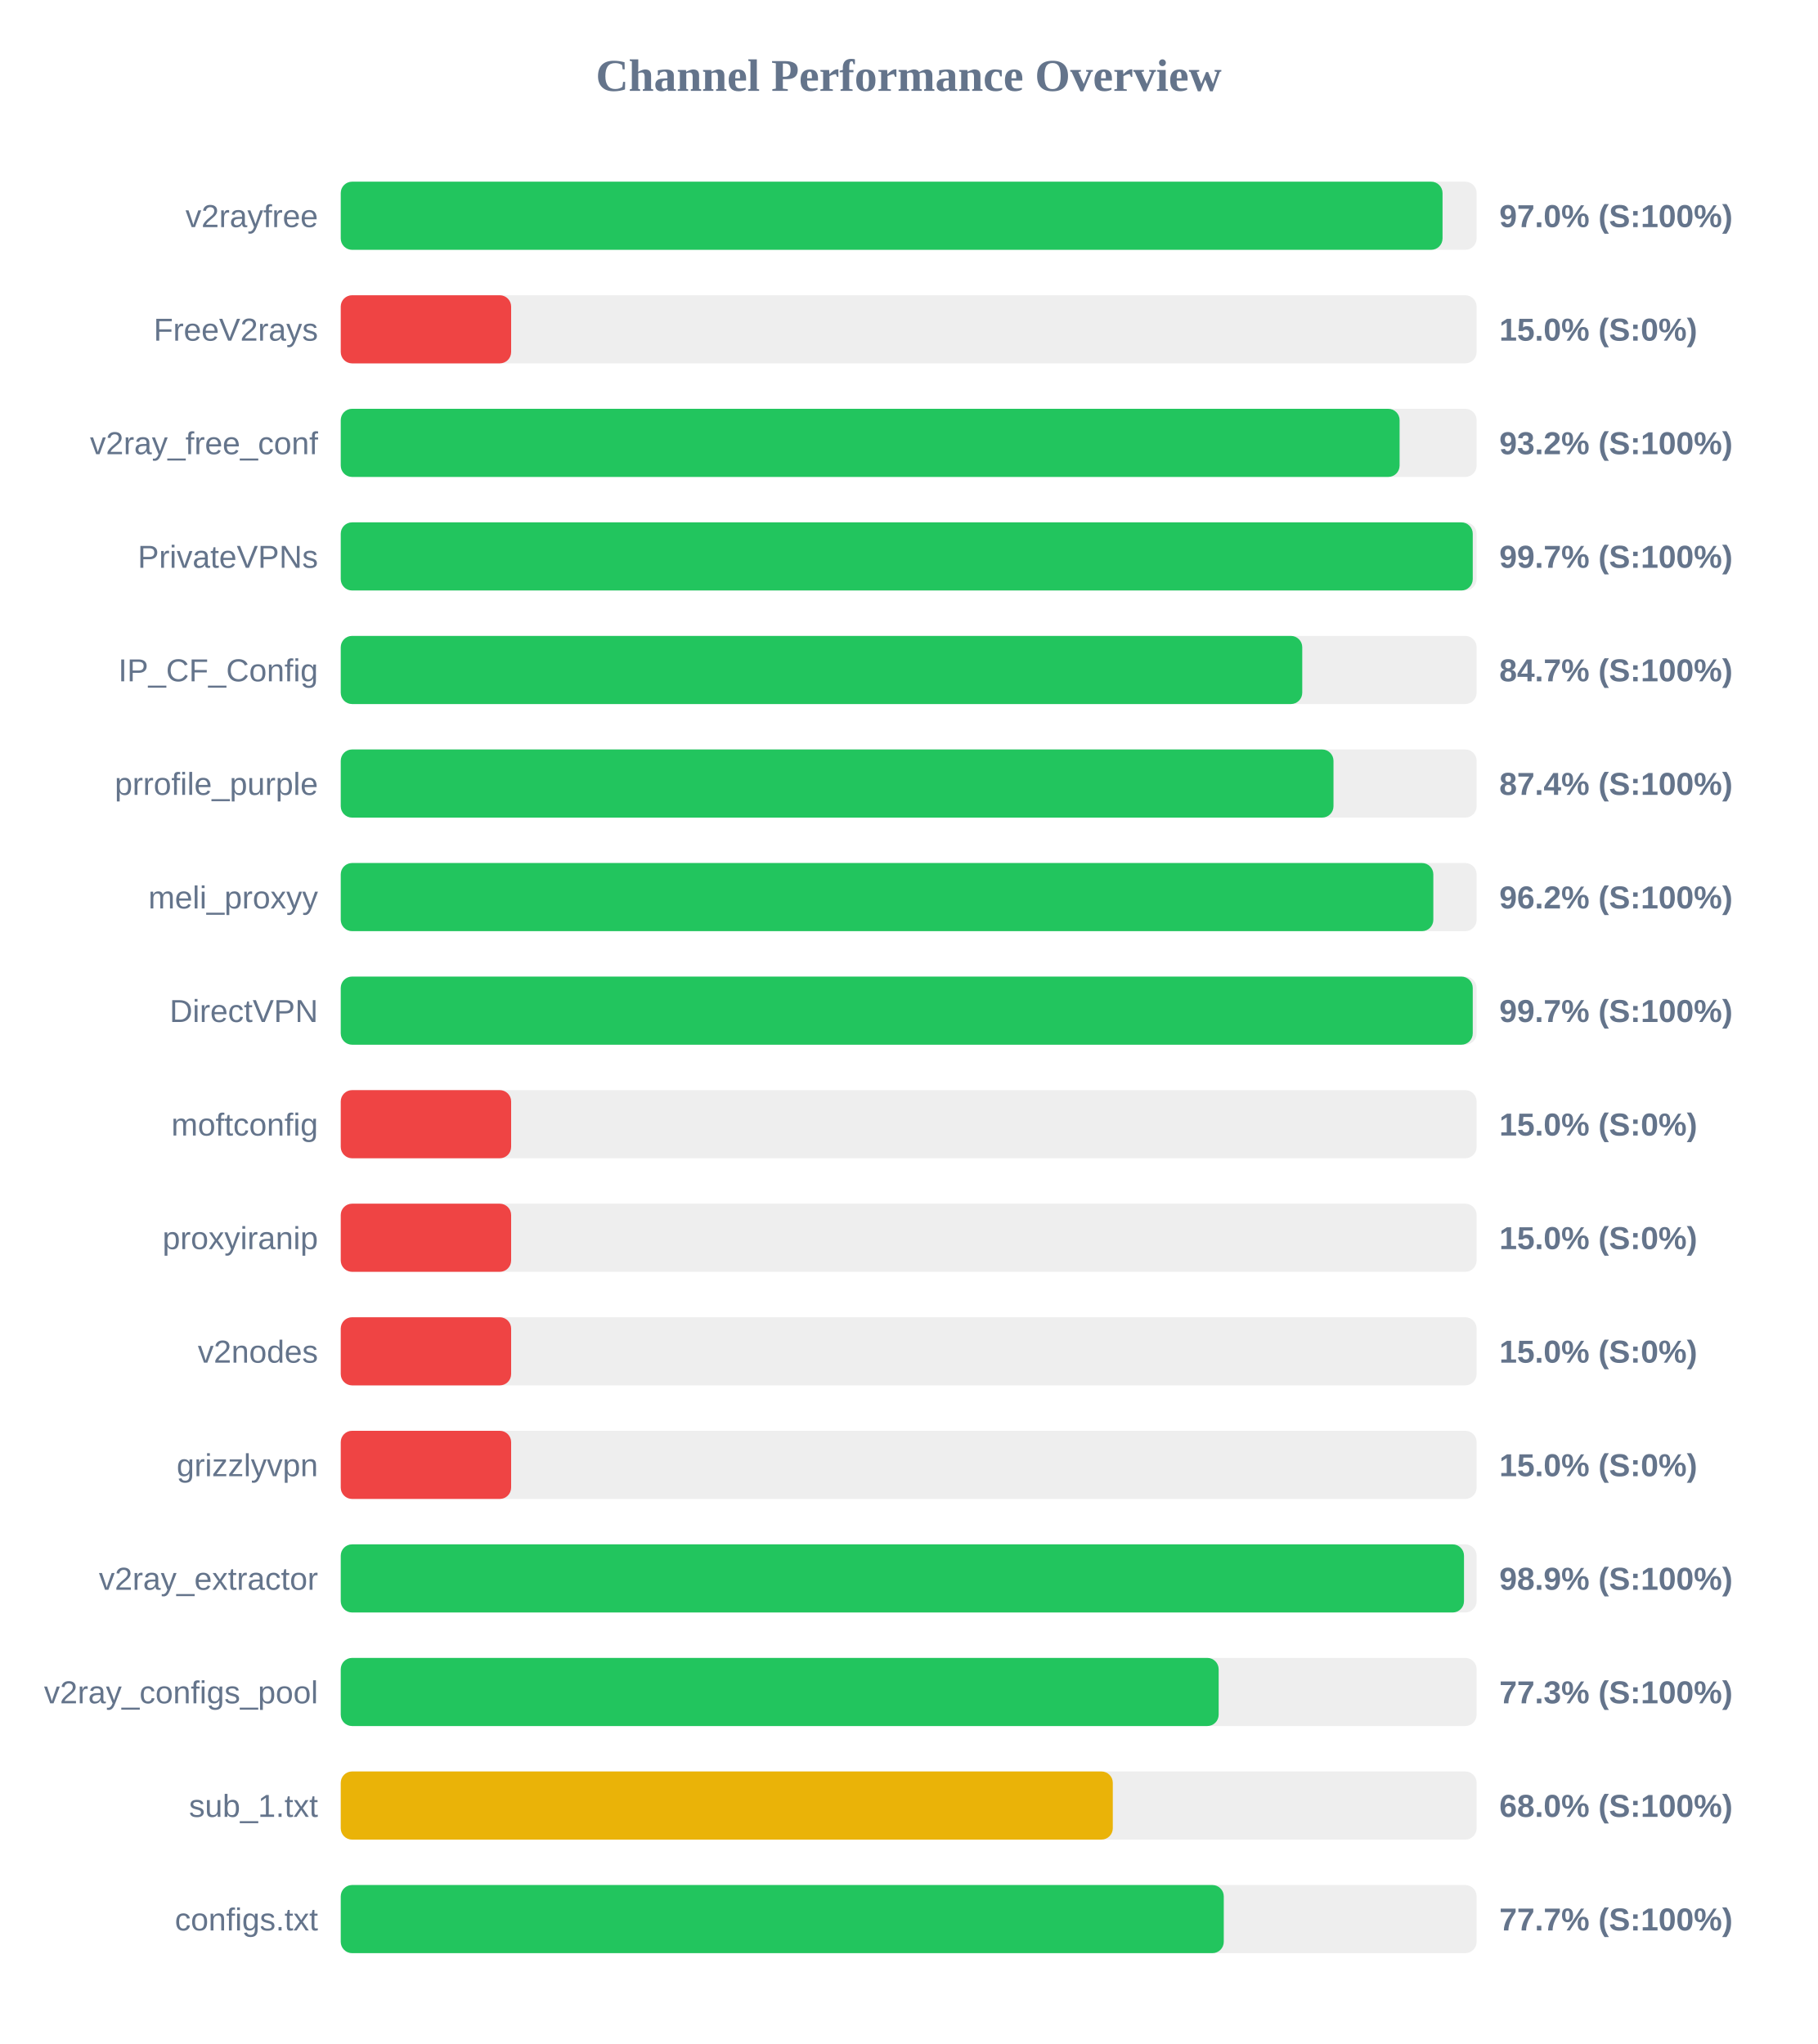
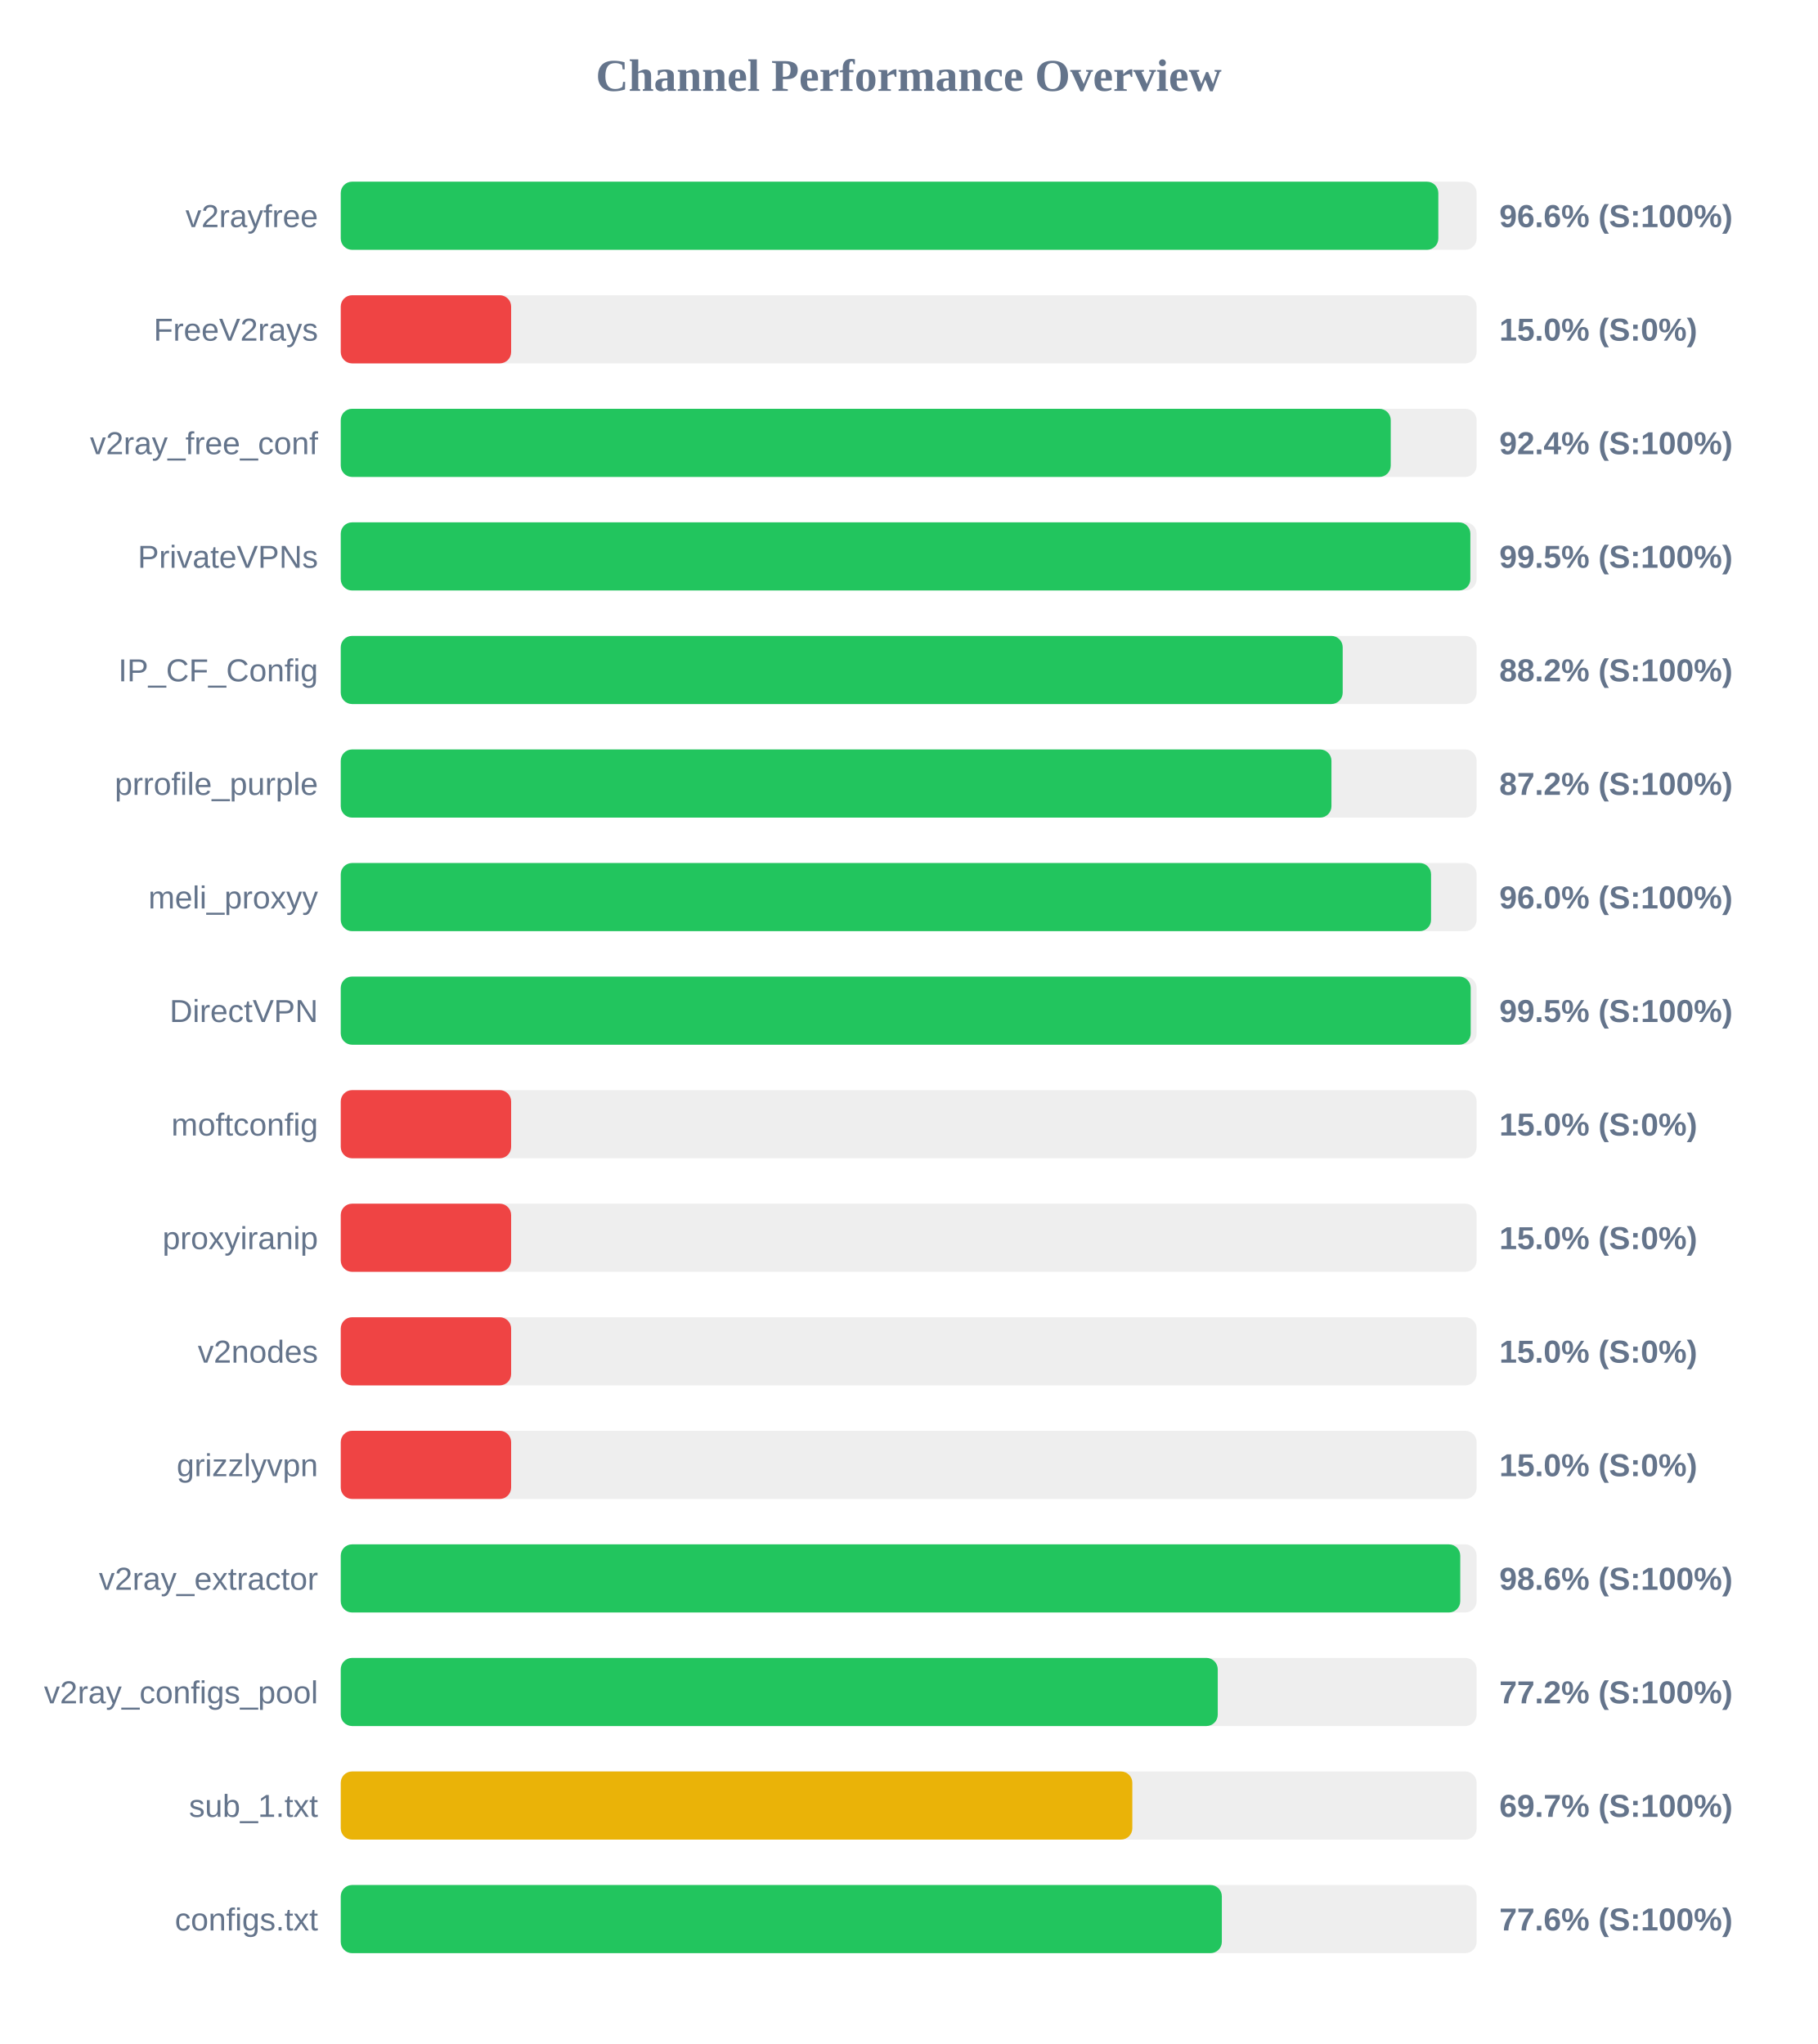
<svg xmlns="http://www.w3.org/2000/svg" width="800" height="900" version="1.1">
  <style>
        .row { font: 14px Arial; fill: #64748b; }
        .score { font: bold 14px Arial; fill: #64748b; }
    </style>
  <text x="400" y="40" text-anchor="middle" font-size="20px" font-weight="bold" fill="#64748b">Channel Performance Overview</text>
  <rect x="150" y="80" width="500" height="30" fill="#eee" rx="5" />
-   <rect x="150" y="80" width="485.0" height="30" fill="#22c55e" rx="5" />
+   <rect x="150" y="80" width="483.15" height="30" fill="#22c55e" rx="5" />
  <text x="140" y="100" text-anchor="end" class="row">v2rayfree</text>
-   <text x="660" y="100" text-anchor="start" class="score">97.0% (S:100%)</text>
+   <text x="660" y="100" text-anchor="start" class="score">96.6% (S:100%)</text>
  <rect x="150" y="130" width="500" height="30" fill="#eee" rx="5" />
  <rect x="150" y="130" width="75.0" height="30" fill="#ef4444" rx="5" />
  <text x="140" y="150" text-anchor="end" class="row">FreeV2rays</text>
  <text x="660" y="150" text-anchor="start" class="score">15.0% (S:0%)</text>
  <rect x="150" y="180" width="500" height="30" fill="#eee" rx="5" />
-   <rect x="150" y="180" width="466.1" height="30" fill="#22c55e" rx="5" />
+   <rect x="150" y="180" width="462.2" height="30" fill="#22c55e" rx="5" />
  <text x="140" y="200" text-anchor="end" class="row">v2ray_free_conf</text>
-   <text x="660" y="200" text-anchor="start" class="score">93.2% (S:100%)</text>
+   <text x="660" y="200" text-anchor="start" class="score">92.4% (S:100%)</text>
  <rect x="150" y="230" width="500" height="30" fill="#eee" rx="5" />
-   <rect x="150" y="230" width="498.3" height="30" fill="#22c55e" rx="5" />
+   <rect x="150" y="230" width="497.25" height="30" fill="#22c55e" rx="5" />
  <text x="140" y="250" text-anchor="end" class="row">PrivateVPNs</text>
-   <text x="660" y="250" text-anchor="start" class="score">99.7% (S:100%)</text>
+   <text x="660" y="250" text-anchor="start" class="score">99.5% (S:100%)</text>
  <rect x="150" y="280" width="500" height="30" fill="#eee" rx="5" />
-   <rect x="150" y="280" width="423.25" height="30" fill="#22c55e" rx="5" />
+   <rect x="150" y="280" width="441.05" height="30" fill="#22c55e" rx="5" />
  <text x="140" y="300" text-anchor="end" class="row">IP_CF_Config</text>
-   <text x="660" y="300" text-anchor="start" class="score">84.7% (S:100%)</text>
+   <text x="660" y="300" text-anchor="start" class="score">88.2% (S:100%)</text>
  <rect x="150" y="330" width="500" height="30" fill="#eee" rx="5" />
-   <rect x="150" y="330" width="437.0" height="30" fill="#22c55e" rx="5" />
+   <rect x="150" y="330" width="436.1" height="30" fill="#22c55e" rx="5" />
  <text x="140" y="350" text-anchor="end" class="row">prrofile_purple</text>
-   <text x="660" y="350" text-anchor="start" class="score">87.4% (S:100%)</text>
+   <text x="660" y="350" text-anchor="start" class="score">87.2% (S:100%)</text>
  <rect x="150" y="380" width="500" height="30" fill="#eee" rx="5" />
-   <rect x="150" y="380" width="480.95" height="30" fill="#22c55e" rx="5" />
+   <rect x="150" y="380" width="479.95" height="30" fill="#22c55e" rx="5" />
  <text x="140" y="400" text-anchor="end" class="row">meli_proxyy</text>
-   <text x="660" y="400" text-anchor="start" class="score">96.2% (S:100%)</text>
+   <text x="660" y="400" text-anchor="start" class="score">96.0% (S:100%)</text>
  <rect x="150" y="430" width="500" height="30" fill="#eee" rx="5" />
-   <rect x="150" y="430" width="498.3" height="30" fill="#22c55e" rx="5" />
+   <rect x="150" y="430" width="497.4" height="30" fill="#22c55e" rx="5" />
  <text x="140" y="450" text-anchor="end" class="row">DirectVPN</text>
-   <text x="660" y="450" text-anchor="start" class="score">99.7% (S:100%)</text>
+   <text x="660" y="450" text-anchor="start" class="score">99.5% (S:100%)</text>
  <rect x="150" y="480" width="500" height="30" fill="#eee" rx="5" />
  <rect x="150" y="480" width="75.0" height="30" fill="#ef4444" rx="5" />
  <text x="140" y="500" text-anchor="end" class="row">moftconfig</text>
  <text x="660" y="500" text-anchor="start" class="score">15.0% (S:0%)</text>
  <rect x="150" y="530" width="500" height="30" fill="#eee" rx="5" />
  <rect x="150" y="530" width="75.0" height="30" fill="#ef4444" rx="5" />
  <text x="140" y="550" text-anchor="end" class="row">proxyiranip</text>
  <text x="660" y="550" text-anchor="start" class="score">15.0% (S:0%)</text>
  <rect x="150" y="580" width="500" height="30" fill="#eee" rx="5" />
  <rect x="150" y="580" width="75.0" height="30" fill="#ef4444" rx="5" />
  <text x="140" y="600" text-anchor="end" class="row">v2nodes</text>
  <text x="660" y="600" text-anchor="start" class="score">15.0% (S:0%)</text>
  <rect x="150" y="630" width="500" height="30" fill="#eee" rx="5" />
  <rect x="150" y="630" width="75.0" height="30" fill="#ef4444" rx="5" />
  <text x="140" y="650" text-anchor="end" class="row">grizzlyvpn</text>
  <text x="660" y="650" text-anchor="start" class="score">15.0% (S:0%)</text>
  <rect x="150" y="680" width="500" height="30" fill="#eee" rx="5" />
-   <rect x="150" y="680" width="494.45" height="30" fill="#22c55e" rx="5" />
+   <rect x="150" y="680" width="492.8" height="30" fill="#22c55e" rx="5" />
  <text x="140" y="700" text-anchor="end" class="row">v2ray_extractor</text>
-   <text x="660" y="700" text-anchor="start" class="score">98.9% (S:100%)</text>
+   <text x="660" y="700" text-anchor="start" class="score">98.6% (S:100%)</text>
  <rect x="150" y="730" width="500" height="30" fill="#eee" rx="5" />
-   <rect x="150" y="730" width="386.45" height="30" fill="#22c55e" rx="5" />
+   <rect x="150" y="730" width="386.05" height="30" fill="#22c55e" rx="5" />
  <text x="140" y="750" text-anchor="end" class="row">v2ray_configs_pool</text>
-   <text x="660" y="750" text-anchor="start" class="score">77.3% (S:100%)</text>
+   <text x="660" y="750" text-anchor="start" class="score">77.2% (S:100%)</text>
  <rect x="150" y="780" width="500" height="30" fill="#eee" rx="5" />
-   <rect x="150" y="780" width="339.85" height="30" fill="#eab308" rx="5" />
+   <rect x="150" y="780" width="348.45" height="30" fill="#eab308" rx="5" />
  <text x="140" y="800" text-anchor="end" class="row">sub_1.txt</text>
-   <text x="660" y="800" text-anchor="start" class="score">68.0% (S:100%)</text>
+   <text x="660" y="800" text-anchor="start" class="score">69.7% (S:100%)</text>
  <rect x="150" y="830" width="500" height="30" fill="#eee" rx="5" />
-   <rect x="150" y="830" width="388.7" height="30" fill="#22c55e" rx="5" />
+   <rect x="150" y="830" width="387.85" height="30" fill="#22c55e" rx="5" />
  <text x="140" y="850" text-anchor="end" class="row">configs.txt</text>
-   <text x="660" y="850" text-anchor="start" class="score">77.7% (S:100%)</text>
+   <text x="660" y="850" text-anchor="start" class="score">77.6% (S:100%)</text>
</svg>
